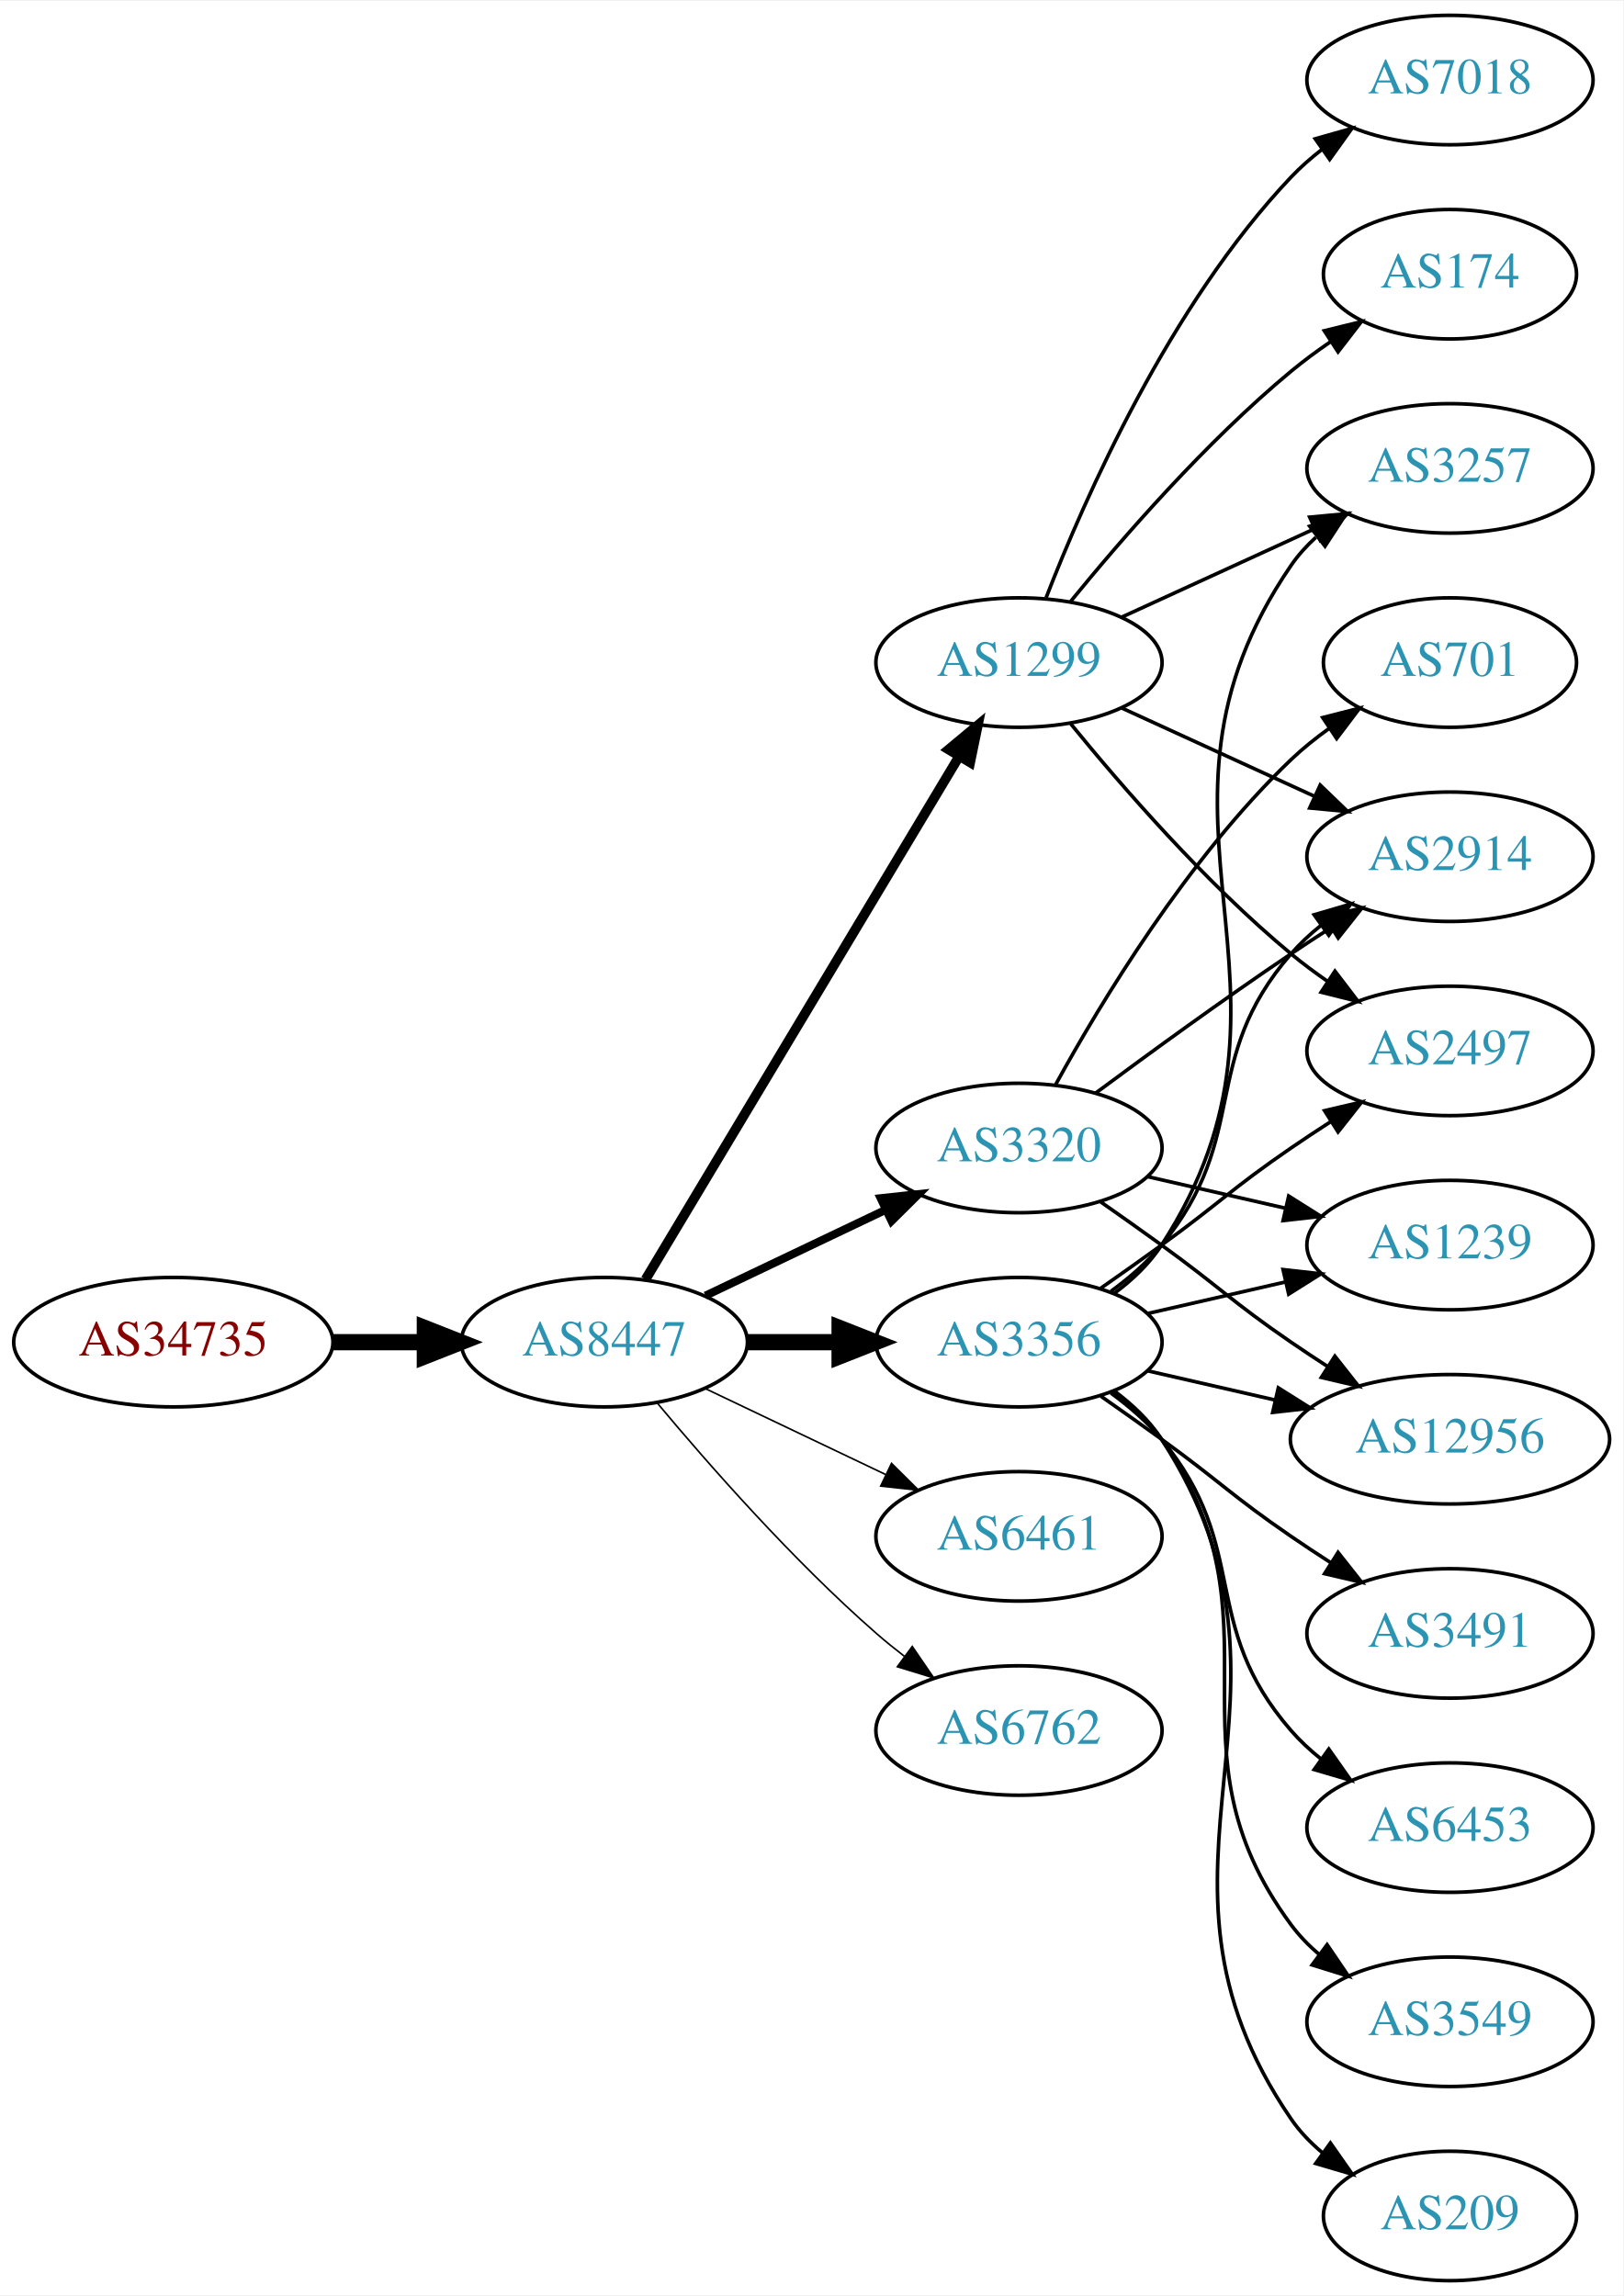
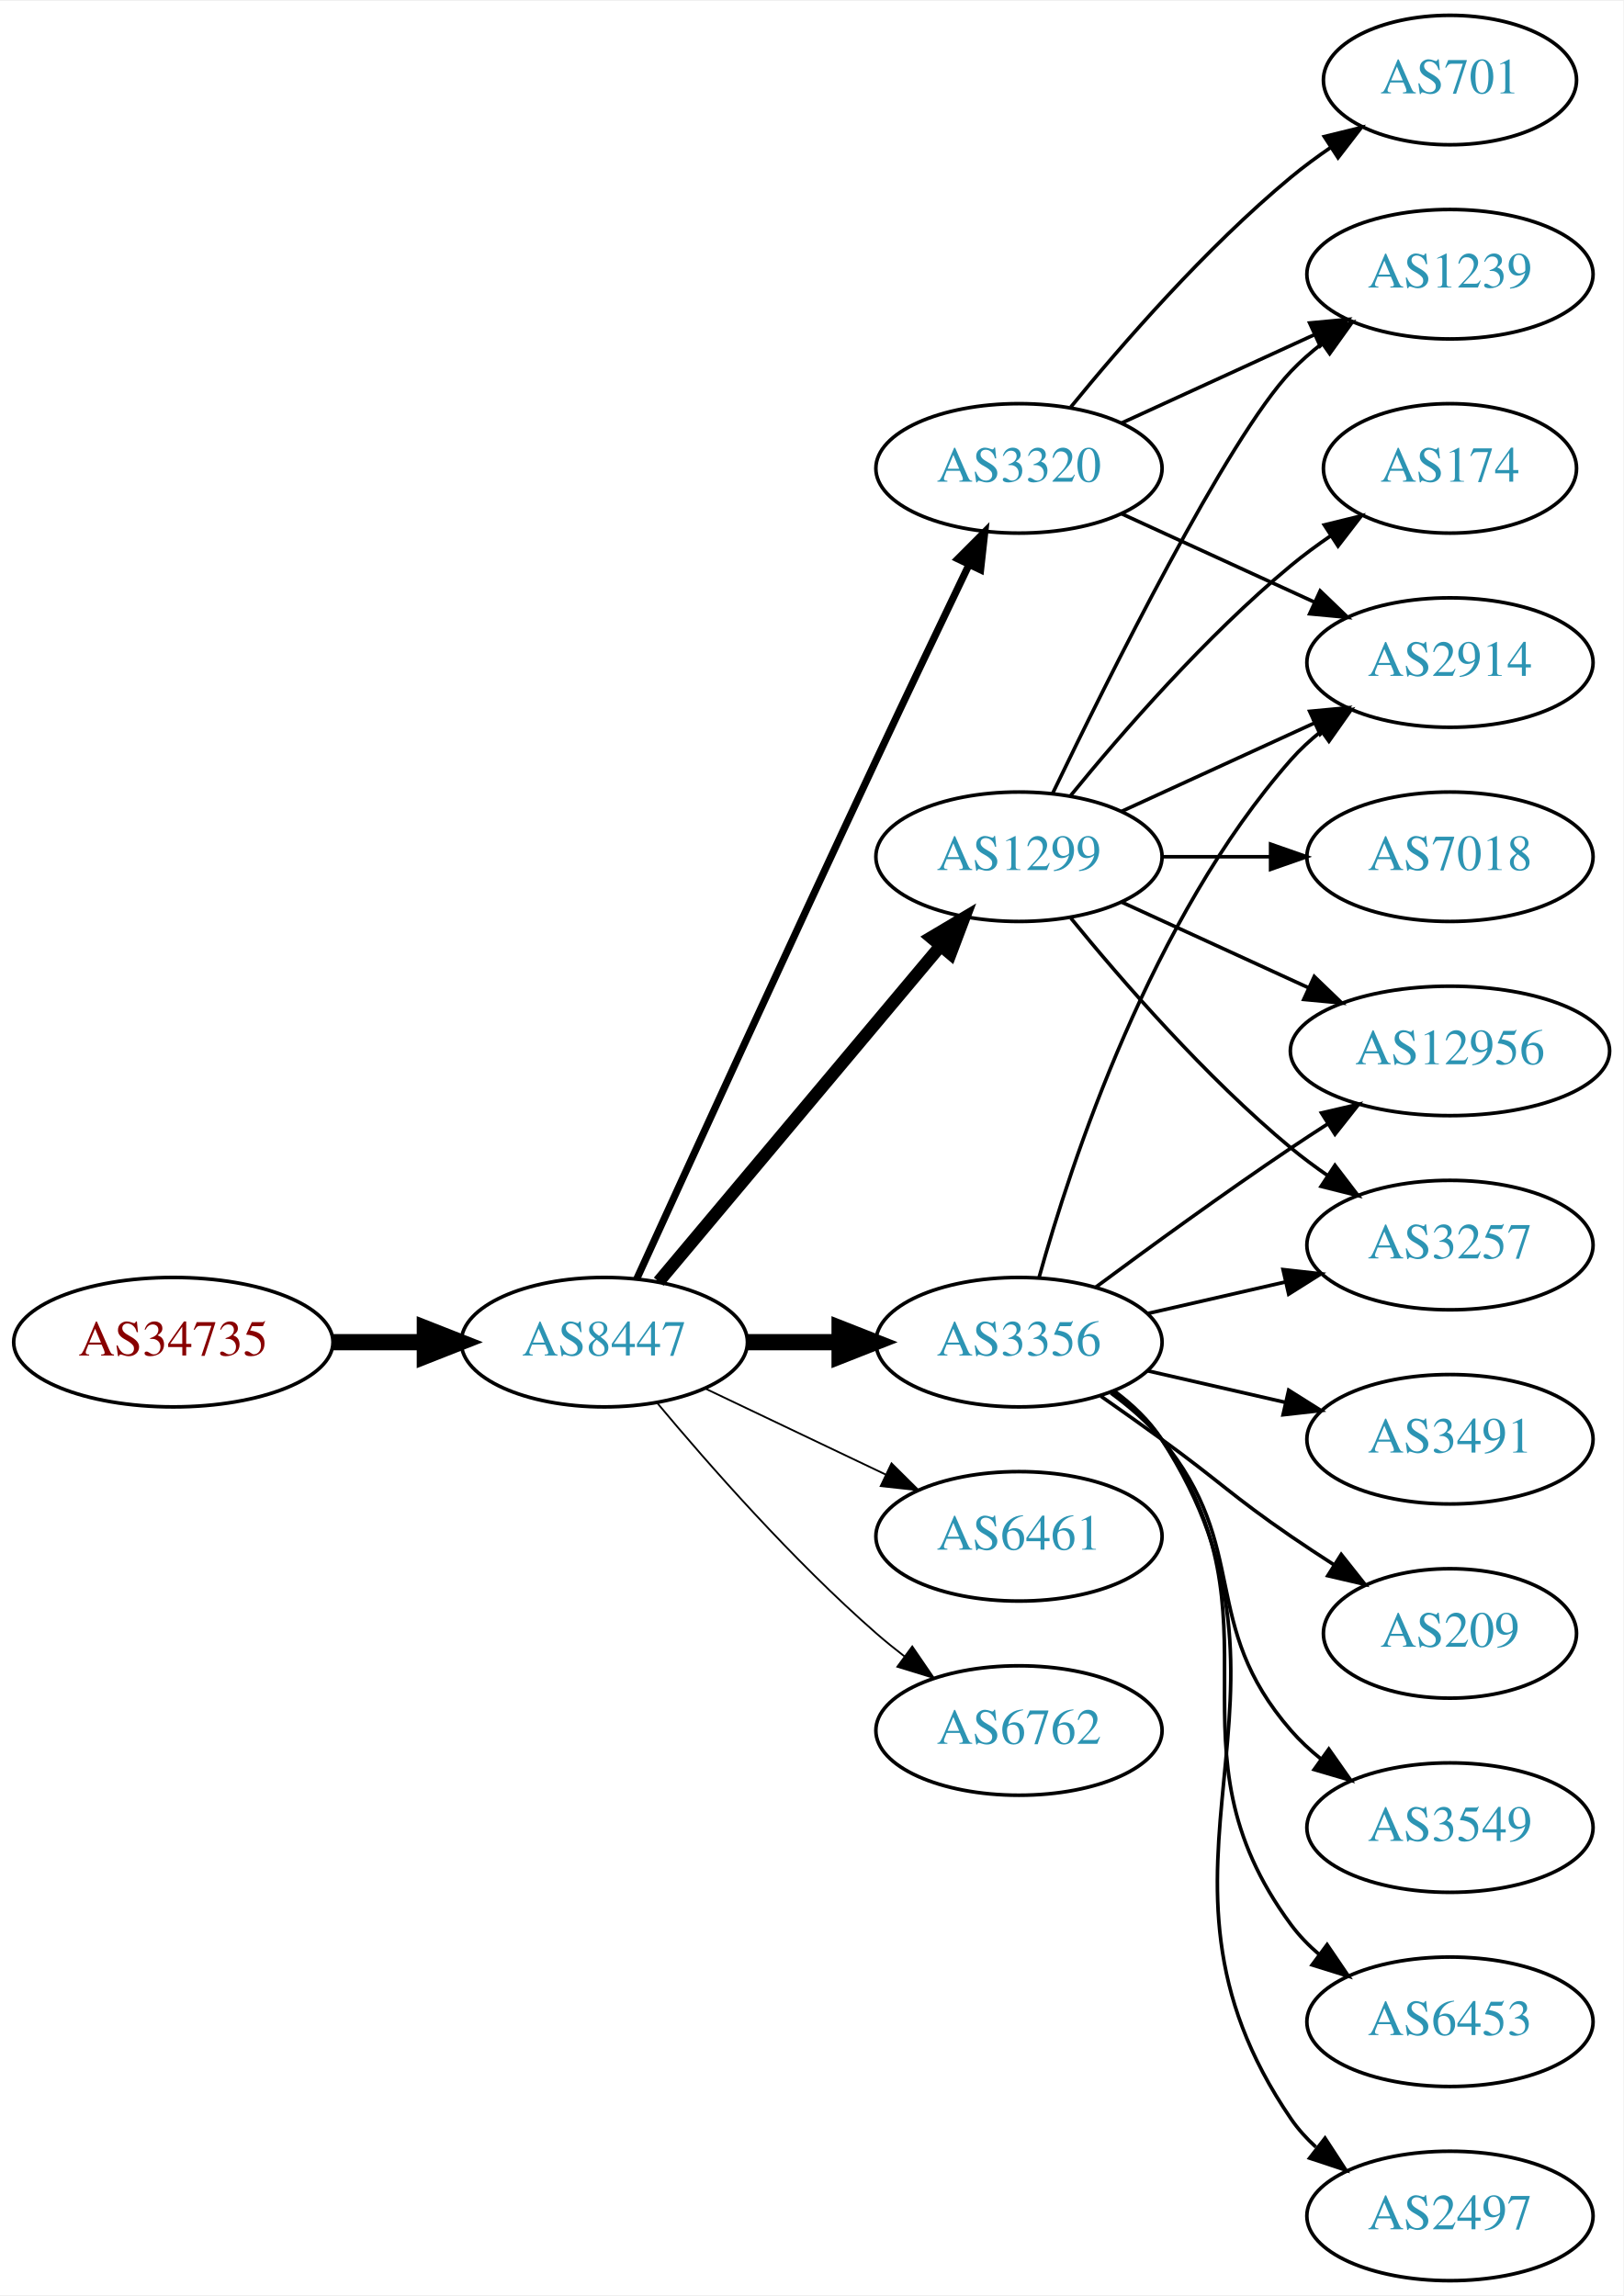
<svg xmlns="http://www.w3.org/2000/svg" xmlns:xlink="http://www.w3.org/1999/xlink" width="451pt" height="638pt" viewBox="0.00 0.00 451.37 638.00">
  <g id="graph0" class="graph" transform="scale(1 1) rotate(0) translate(4 634)">
    <polygon fill="white" stroke="none" points="-4,4 -4,-634 447.37,-634 447.37,4 -4,4" />
    <g id="node1" class="node">
      <g id="a_node1">
        <a xlink:href="/asn/34735" xlink:title="AS34735 ~ LKW-Walter-AG [AT]">
          <ellipse fill="#ffffff" stroke="black" cx="44.196" cy="-261" rx="44.393" ry="18" />
          <text text-anchor="middle" x="44.196" y="-257.3" font-family="Times,serif" font-size="14.00" fill="#880000">AS34735</text>
        </a>
      </g>
    </g>
    <g id="node2" class="node">
      <g id="a_node2">
        <a xlink:href="/asn/8447" xlink:title="AS8447 ~ A1 Telekom Austria AG [AT]">
          <ellipse fill="#ffffff" stroke="black" cx="164.039" cy="-261" rx="39.794" ry="18" />
          <text text-anchor="middle" x="164.039" y="-257.3" font-family="Times,serif" font-size="14.00" fill="#2c94b3">AS8447</text>
        </a>
      </g>
    </g>
    <g id="edge1" class="edge">
      <path fill="none" stroke="black" stroke-width="4.5" d="M88.407,-261C96.72,-261 105.482,-261 113.965,-261" />
      <polygon fill="black" stroke="black" stroke-width="4.5" points="114.123,-264.938 124.123,-261 114.123,-257.063 114.123,-264.938" />
    </g>
    <g id="node3" class="node">
      <g id="a_node3">
+         <a xlink:href="/asn/1299" xlink:title="AS1299 ~ Telia Carrier [EU]">
+           <ellipse fill="#ffffff" stroke="black" cx="279.332" cy="-396" rx="39.794" ry="18" />
+           <text text-anchor="middle" x="279.332" y="-392.3" font-family="Times,serif" font-size="14.00" fill="#2c94b3">AS1299</text>
+         </a>
+       </g>
+     </g>
+     <g id="edge2" class="edge">
+       <path fill="none" stroke="black" stroke-width="3.5" d="M179.158,-277.825C198.833,-301.269 234.637,-343.934 257.415,-371.076" />
+       <polygon fill="black" stroke="black" stroke-width="3.5" points="254.925,-373.553 264.034,-378.963 260.287,-369.053 254.925,-373.553" />
+     </g>
+     <g id="node4" class="node">
+       <g id="a_node4">
+         <a xlink:href="/asn/6461" xlink:title="AS6461 ~ Zayo Bandwidth [US]">
+           <ellipse fill="#ffffff" stroke="black" cx="279.332" cy="-207" rx="39.794" ry="18" />
+           <text text-anchor="middle" x="279.332" y="-203.3" font-family="Times,serif" font-size="14.00" fill="#2c94b3">AS6461</text>
+         </a>
+       </g>
+     </g>
+     <g id="edge3" class="edge">
+       <path fill="none" stroke="black" stroke-width="0.5" d="M192.175,-248.066C207.169,-240.919 225.99,-231.948 242.213,-224.215" />
+       <polygon fill="black" stroke="black" stroke-width="0.5" points="243.895,-227.291 251.417,-219.829 240.884,-220.972 243.895,-227.291" />
+     </g>
+     <g id="node5" class="node">
+       <g id="a_node5">
        <a xlink:href="/asn/3356" xlink:title="AS3356 ~ Level 3 Parent, LLC [US]">
          <ellipse fill="#ffffff" stroke="black" cx="279.332" cy="-261" rx="39.794" ry="18" />
          <text text-anchor="middle" x="279.332" y="-257.3" font-family="Times,serif" font-size="14.00" fill="#2c94b3">AS3356</text>
        </a>
      </g>
    </g>
-     <g id="edge2" class="edge">
+     <g id="edge4" class="edge">
      <path fill="none" stroke="black" stroke-width="4.5" d="M203.711,-261C211.914,-261 220.678,-261 229.21,-261" />
      <polygon fill="black" stroke="black" stroke-width="4.5" points="229.449,-264.938 239.449,-261 229.449,-257.063 229.449,-264.938" />
    </g>
-     <g id="node4" class="node">
-       <g id="a_node4">
-         <a xlink:href="/asn/1299" xlink:title="AS1299 ~ Telia Carrier [EU]">
-           <ellipse fill="#ffffff" stroke="black" cx="279.332" cy="-450" rx="39.794" ry="18" />
-           <text text-anchor="middle" x="279.332" y="-446.3" font-family="Times,serif" font-size="14.00" fill="#2c94b3">AS1299</text>
-         </a>
-       </g>
-     </g>
-     <g id="edge3" class="edge">
-       <path fill="none" stroke="black" stroke-width="2.7" d="M175.494,-278.442C195.475,-311.775 239.18,-384.686 262.666,-423.866" />
-       <polygon fill="black" stroke="black" stroke-width="2.7" points="259.758,-425.823 267.902,-432.6 265.762,-422.224 259.758,-425.823" />
-     </g>
-     <g id="node5" class="node">
-       <g id="a_node5">
-         <a xlink:href="/asn/3320" xlink:title="AS3320 ~ DTAG [DE]">
-           <ellipse fill="#ffffff" stroke="black" cx="279.332" cy="-315" rx="39.794" ry="18" />
-           <text text-anchor="middle" x="279.332" y="-311.3" font-family="Times,serif" font-size="14.00" fill="#2c94b3">AS3320</text>
-         </a>
-       </g>
-     </g>
-     <g id="edge4" class="edge">
-       <path fill="none" stroke="black" stroke-width="2.25" d="M192.175,-273.934C207.169,-281.081 225.99,-290.052 242.213,-297.785" />
-       <polygon fill="black" stroke="black" stroke-width="2.25" points="240.884,-301.028 251.417,-302.171 243.895,-294.709 240.884,-301.028" />
-     </g>
    <g id="node6" class="node">
      <g id="a_node6">
-         <a xlink:href="/asn/6461" xlink:title="AS6461 ~ Zayo Bandwidth [US]">
-           <ellipse fill="#ffffff" stroke="black" cx="279.332" cy="-207" rx="39.794" ry="18" />
-           <text text-anchor="middle" x="279.332" y="-203.3" font-family="Times,serif" font-size="14.00" fill="#2c94b3">AS6461</text>
-         </a>
-       </g>
-     </g>
-     <g id="edge5" class="edge">
-       <path fill="none" stroke="black" stroke-width="0.45" d="M192.175,-248.066C207.169,-240.919 225.99,-231.948 242.213,-224.215" />
-       <polygon fill="black" stroke="black" stroke-width="0.45" points="243.895,-227.291 251.417,-219.829 240.884,-220.972 243.895,-227.291" />
-     </g>
-     <g id="node7" class="node">
-       <g id="a_node7">
        <a xlink:href="/asn/6762" xlink:title="AS6762 ~ TELECOM ITALIA SPARKLE S.p.A. [IT]">
          <ellipse fill="#ffffff" stroke="black" cx="279.332" cy="-153" rx="39.794" ry="18" />
          <text text-anchor="middle" x="279.332" y="-149.3" font-family="Times,serif" font-size="14.00" fill="#2c94b3">AS6762</text>
        </a>
      </g>
    </g>
+     <g id="edge5" class="edge">
+       <path fill="none" stroke="black" stroke-width="0.5" d="M178.669,-244.183C192.951,-227.071 216.498,-200.255 239.685,-180 242.151,-177.846 244.789,-175.706 247.487,-173.628" />
+       <polygon fill="black" stroke="black" stroke-width="0.5" points="249.66,-176.375 255.641,-167.63 245.512,-170.736 249.66,-176.375" />
+     </g>
+     <g id="node7" class="node">
+       <g id="a_node7">
+         <a xlink:href="/asn/3320" xlink:title="AS3320 ~ DTAG [DE]">
+           <ellipse fill="#ffffff" stroke="black" cx="279.332" cy="-504" rx="39.794" ry="18" />
+           <text text-anchor="middle" x="279.332" y="-500.3" font-family="Times,serif" font-size="14.00" fill="#2c94b3">AS3320</text>
+         </a>
+       </g>
+     </g>
    <g id="edge6" class="edge">
-       <path fill="none" stroke="black" stroke-width="0.45" d="M178.669,-244.183C192.951,-227.071 216.498,-200.255 239.685,-180 242.151,-177.846 244.789,-175.706 247.487,-173.628" />
-       <polygon fill="black" stroke="black" stroke-width="0.45" points="249.66,-176.375 255.641,-167.63 245.512,-170.736 249.66,-176.375" />
+       <path fill="none" stroke="black" stroke-width="2" d="M173.026,-278.536C186.602,-308.296 215.099,-370.57 239.685,-423 248.176,-441.108 257.868,-461.421 265.422,-477.175" />
+       <polygon fill="black" stroke="black" stroke-width="2" points="262.337,-478.835 269.82,-486.335 268.647,-475.805 262.337,-478.835" />
    </g>
    <g id="node8" class="node">
      <g id="a_node8">
-         <a xlink:href="/asn/3491" xlink:title="AS3491 ~ PCCW Global, Inc. [US]">
-           <ellipse fill="#ffffff" stroke="black" cx="399.174" cy="-180" rx="39.794" ry="18" />
-           <text text-anchor="middle" x="399.174" y="-176.3" font-family="Times,serif" font-size="14.00" fill="#2c94b3">AS3491</text>
+         <a xlink:href="/asn/174" xlink:title="AS174 ~ Cogent Communications [US]">
+           <ellipse fill="#ffffff" stroke="black" cx="399.174" cy="-504" rx="35.194" ry="18" />
+           <text text-anchor="middle" x="399.174" y="-500.3" font-family="Times,serif" font-size="14.00" fill="#2c94b3">AS174</text>
        </a>
      </g>
    </g>
    <g id="edge7" class="edge">
-       <path fill="none" stroke="black" d="M302.089,-245.991C307.623,-242.121 313.542,-237.936 318.978,-234 335.178,-222.271 338.483,-218.311 354.978,-207 358.506,-204.581 362.244,-202.111 365.985,-199.698" />
-       <polygon fill="black" stroke="black" points="368.057,-202.528 374.626,-194.216 364.307,-196.618 368.057,-202.528" />
+       <path fill="none" stroke="black" d="M293.751,-413.065C307.865,-430.375 331.28,-457.345 354.978,-477 358.441,-479.872 362.234,-482.669 366.088,-485.308" />
+       <polygon fill="black" stroke="black" points="364.231,-488.275 374.521,-490.797 368.05,-482.408 364.231,-488.275" />
    </g>
    <g id="node9" class="node">
      <g id="a_node9">
+         <a xlink:href="/asn/7018" xlink:title="AS7018 ~ AT&amp;T Services, Inc. [US]">
+           <ellipse fill="#ffffff" stroke="black" cx="399.174" cy="-396" rx="39.794" ry="18" />
+           <text text-anchor="middle" x="399.174" y="-392.3" font-family="Times,serif" font-size="14.00" fill="#2c94b3">AS7018</text>
+         </a>
+       </g>
+     </g>
+     <g id="edge8" class="edge">
+       <path fill="none" stroke="black" d="M319.244,-396C328.798,-396 339.147,-396 349.11,-396" />
+       <polygon fill="black" stroke="black" points="349.302,-399.5 359.302,-396 349.302,-392.5 349.302,-399.5" />
+     </g>
+     <g id="node10" class="node">
+       <g id="a_node10">
        <a xlink:href="/asn/1239" xlink:title="AS1239 ~ Sprint [US]">
+           <ellipse fill="#ffffff" stroke="black" cx="399.174" cy="-558" rx="39.794" ry="18" />
+           <text text-anchor="middle" x="399.174" y="-554.3" font-family="Times,serif" font-size="14.00" fill="#2c94b3">AS1239</text>
+         </a>
+       </g>
+     </g>
+     <g id="edge9" class="edge">
+       <path fill="none" stroke="black" d="M288.679,-413.595C304.146,-445.732 337.291,-512.34 354.978,-531 357.564,-533.728 360.481,-536.294 363.55,-538.677" />
+       <polygon fill="black" stroke="black" points="361.704,-541.658 371.898,-544.543 365.728,-535.93 361.704,-541.658" />
+     </g>
+     <g id="node11" class="node">
+       <g id="a_node11">
+         <a xlink:href="/asn/3257" xlink:title="AS3257 ~ GTT [DE]">
          <ellipse fill="#ffffff" stroke="black" cx="399.174" cy="-288" rx="39.794" ry="18" />
-           <text text-anchor="middle" x="399.174" y="-284.3" font-family="Times,serif" font-size="14.00" fill="#2c94b3">AS1239</text>
-         </a>
-       </g>
-     </g>
-     <g id="edge8" class="edge">
+           <text text-anchor="middle" x="399.174" y="-284.3" font-family="Times,serif" font-size="14.00" fill="#2c94b3">AS3257</text>
+         </a>
+       </g>
+     </g>
+     <g id="edge10" class="edge">
+       <path fill="none" stroke="black" d="M293.751,-378.935C307.865,-361.625 331.28,-334.655 354.978,-315 358.194,-312.332 361.695,-309.73 365.265,-307.259" />
+       <polygon fill="black" stroke="black" points="367.189,-310.183 373.622,-301.764 363.343,-304.334 367.189,-310.183" />
+     </g>
+     <g id="node12" class="node">
+       <g id="a_node12">
+         <a xlink:href="/asn/12956" xlink:title="AS12956 ~ TELXIUS [ES]">
+           <ellipse fill="#ffffff" stroke="black" cx="399.174" cy="-342" rx="44.393" ry="18" />
+           <text text-anchor="middle" x="399.174" y="-338.3" font-family="Times,serif" font-size="14.00" fill="#2c94b3">AS12956</text>
+         </a>
+       </g>
+     </g>
+     <g id="edge11" class="edge">
+       <path fill="none" stroke="black" d="M307.96,-383.339C323.458,-376.238 343.025,-367.272 359.971,-359.506" />
+       <polygon fill="black" stroke="black" points="361.441,-362.683 369.074,-355.335 358.525,-356.319 361.441,-362.683" />
+     </g>
+     <g id="node13" class="node">
+       <g id="a_node13">
+         <a xlink:href="/asn/2914" xlink:title="AS2914 ~ NTT America, Inc. [US]">
+           <ellipse fill="#ffffff" stroke="black" cx="399.174" cy="-450" rx="39.794" ry="18" />
+           <text text-anchor="middle" x="399.174" y="-446.3" font-family="Times,serif" font-size="14.00" fill="#2c94b3">AS2914</text>
+         </a>
+       </g>
+     </g>
+     <g id="edge12" class="edge">
+       <path fill="none" stroke="black" d="M307.96,-408.661C323.917,-415.973 344.188,-425.261 361.471,-433.181" />
+       <polygon fill="black" stroke="black" points="360.169,-436.435 370.718,-437.419 363.085,-430.071 360.169,-436.435" />
+     </g>
+     <g id="edge19" class="edge">
      <path fill="none" stroke="black" d="M315.051,-268.955C327.051,-271.704 340.672,-274.825 353.364,-277.733" />
      <polygon fill="black" stroke="black" points="352.767,-281.187 363.296,-280.009 354.33,-274.364 352.767,-281.187" />
    </g>
-     <g id="node10" class="node">
-       <g id="a_node10">
-         <a xlink:href="/asn/2914" xlink:title="AS2914 ~ NTT America, Inc. [US]">
-           <ellipse fill="#ffffff" stroke="black" cx="399.174" cy="-396" rx="39.794" ry="18" />
-           <text text-anchor="middle" x="399.174" y="-392.3" font-family="Times,serif" font-size="14.00" fill="#2c94b3">AS2914</text>
-         </a>
-       </g>
-     </g>
-     <g id="edge9" class="edge">
-       <path fill="none" stroke="black" d="M304.912,-275.156C310.007,-278.872 315.02,-283.201 318.978,-288 344.043,-318.394 329.144,-339.258 354.978,-369 357.443,-371.838 360.28,-374.477 363.297,-376.906" />
-       <polygon fill="black" stroke="black" points="361.408,-379.858 371.575,-382.836 365.484,-374.167 361.408,-379.858" />
-     </g>
-     <g id="node11" class="node">
-       <g id="a_node11">
-         <a xlink:href="/asn/2497" xlink:title="AS2497 ~ Internet Initiative Japan Inc. [JP]">
-           <ellipse fill="#ffffff" stroke="black" cx="399.174" cy="-342" rx="39.794" ry="18" />
-           <text text-anchor="middle" x="399.174" y="-338.3" font-family="Times,serif" font-size="14.00" fill="#2c94b3">AS2497</text>
-         </a>
-       </g>
-     </g>
-     <g id="edge10" class="edge">
-       <path fill="none" stroke="black" d="M302.089,-276.009C307.623,-279.879 313.542,-284.064 318.978,-288 335.178,-299.729 338.483,-303.689 354.978,-315 358.506,-317.419 362.244,-319.889 365.985,-322.302" />
-       <polygon fill="black" stroke="black" points="364.307,-325.382 374.626,-327.784 368.057,-319.472 364.307,-325.382" />
-     </g>
-     <g id="node12" class="node">
-       <g id="a_node12">
-         <a xlink:href="/asn/6453" xlink:title="AS6453 ~ TATA COMMUNICATIONS (AMERICA) INC [US]">
+     <g id="edge20" class="edge">
+       <path fill="none" stroke="black" d="M300.662,-276.277C315.524,-287.304 336.269,-302.407 354.978,-315 358.268,-317.215 361.731,-319.482 365.205,-321.715" />
+       <polygon fill="black" stroke="black" points="363.453,-324.748 373.772,-327.148 367.202,-318.837 363.453,-324.748" />
+     </g>
+     <g id="edge17" class="edge">
+       <path fill="none" stroke="black" d="M284.904,-278.946C293.81,-310.995 316.094,-378.842 354.978,-423 357.462,-425.821 360.312,-428.449 363.337,-430.871" />
+       <polygon fill="black" stroke="black" points="361.455,-433.828 371.627,-436.791 365.523,-428.131 361.455,-433.828" />
+     </g>
+     <g id="node14" class="node">
+       <g id="a_node14">
+         <a xlink:href="/asn/209" xlink:title="AS209 ~ CenturyLink Communications, LLC [US]">
+           <ellipse fill="#ffffff" stroke="black" cx="399.174" cy="-180" rx="35.194" ry="18" />
+           <text text-anchor="middle" x="399.174" y="-176.3" font-family="Times,serif" font-size="14.00" fill="#2c94b3">AS209</text>
+         </a>
+       </g>
+     </g>
+     <g id="edge13" class="edge">
+       <path fill="none" stroke="black" d="M302.089,-245.991C307.623,-242.121 313.542,-237.936 318.978,-234 335.178,-222.271 338.483,-218.311 354.978,-207 358.773,-204.398 362.81,-201.738 366.833,-199.151" />
+       <polygon fill="black" stroke="black" points="368.94,-201.96 375.521,-193.657 365.199,-196.044 368.94,-201.96" />
+     </g>
+     <g id="node15" class="node">
+       <g id="a_node15">
+         <a xlink:href="/asn/3549" xlink:title="AS3549 ~ Level 3 Parent, LLC [US]">
          <ellipse fill="#ffffff" stroke="black" cx="399.174" cy="-126" rx="39.794" ry="18" />
-           <text text-anchor="middle" x="399.174" y="-122.3" font-family="Times,serif" font-size="14.00" fill="#2c94b3">AS6453</text>
-         </a>
-       </g>
-     </g>
-     <g id="edge11" class="edge">
+           <text text-anchor="middle" x="399.174" y="-122.3" font-family="Times,serif" font-size="14.00" fill="#2c94b3">AS3549</text>
+         </a>
+       </g>
+     </g>
+     <g id="edge14" class="edge">
      <path fill="none" stroke="black" d="M304.912,-246.844C310.007,-243.128 315.02,-238.799 318.978,-234 344.043,-203.606 329.144,-182.742 354.978,-153 357.443,-150.162 360.28,-147.523 363.297,-145.094" />
      <polygon fill="black" stroke="black" points="365.484,-147.833 371.575,-139.164 361.408,-142.142 365.484,-147.833" />
    </g>
-     <g id="node13" class="node">
-       <g id="a_node13">
-         <a xlink:href="/asn/3257" xlink:title="AS3257 ~ GTT [DE]">
-           <ellipse fill="#ffffff" stroke="black" cx="399.174" cy="-504" rx="39.794" ry="18" />
-           <text text-anchor="middle" x="399.174" y="-500.3" font-family="Times,serif" font-size="14.00" fill="#2c94b3">AS3257</text>
-         </a>
-       </g>
-     </g>
-     <g id="edge12" class="edge">
-       <path fill="none" stroke="black" d="M305.768,-274.53C310.818,-278.278 315.597,-282.779 318.978,-288 365.453,-359.778 306.682,-406.434 354.978,-477 356.926,-479.846 359.283,-482.452 361.879,-484.824" />
-       <polygon fill="black" stroke="black" points="360.158,-487.917 370.215,-491.249 364.431,-482.372 360.158,-487.917" />
-     </g>
-     <g id="node14" class="node">
-       <g id="a_node14">
-         <a xlink:href="/asn/3549" xlink:title="AS3549 ~ Level 3 Parent, LLC [US]">
+     <g id="node16" class="node">
+       <g id="a_node16">
+         <a xlink:href="/asn/6453" xlink:title="AS6453 ~ TATA COMMUNICATIONS (AMERICA) INC [US]">
          <ellipse fill="#ffffff" stroke="black" cx="399.174" cy="-72" rx="39.794" ry="18" />
-           <text text-anchor="middle" x="399.174" y="-68.3" font-family="Times,serif" font-size="14.00" fill="#2c94b3">AS3549</text>
-         </a>
-       </g>
-     </g>
-     <g id="edge13" class="edge">
+           <text text-anchor="middle" x="399.174" y="-68.3" font-family="Times,serif" font-size="14.00" fill="#2c94b3">AS6453</text>
+         </a>
+       </g>
+     </g>
+     <g id="edge15" class="edge">
      <path fill="none" stroke="black" d="M305.491,-247.284C310.555,-243.545 315.411,-239.096 318.978,-234 354.592,-183.131 318.075,-148.941 354.978,-99 357.212,-95.977 359.894,-93.214 362.815,-90.707" />
      <polygon fill="black" stroke="black" points="365.01,-93.437 370.959,-84.669 360.841,-87.814 365.01,-93.437" />
    </g>
-     <g id="node15" class="node">
-       <g id="a_node15">
-         <a xlink:href="/asn/12956" xlink:title="AS12956 ~ TELXIUS [ES]">
-           <ellipse fill="#ffffff" stroke="black" cx="399.174" cy="-234" rx="44.393" ry="18" />
-           <text text-anchor="middle" x="399.174" y="-230.3" font-family="Times,serif" font-size="14.00" fill="#2c94b3">AS12956</text>
-         </a>
-       </g>
-     </g>
-     <g id="edge14" class="edge">
-       <path fill="none" stroke="black" d="M315.051,-253.045C326.189,-250.493 338.725,-247.621 350.618,-244.896" />
-       <polygon fill="black" stroke="black" points="351.446,-248.297 360.412,-242.652 349.883,-241.474 351.446,-248.297" />
-     </g>
-     <g id="node16" class="node">
-       <g id="a_node16">
-         <a xlink:href="/asn/209" xlink:title="AS209 ~ CenturyLink Communications, LLC [US]">
-           <ellipse fill="#ffffff" stroke="black" cx="399.174" cy="-18" rx="35.194" ry="18" />
-           <text text-anchor="middle" x="399.174" y="-14.3" font-family="Times,serif" font-size="14.00" fill="#2c94b3">AS209</text>
-         </a>
-       </g>
-     </g>
-     <g id="edge15" class="edge">
-       <path fill="none" stroke="black" d="M305.768,-247.47C310.818,-243.722 315.597,-239.221 318.978,-234 365.453,-162.222 306.682,-115.566 354.978,-45 357.394,-41.469 360.44,-38.309 363.791,-35.505" />
-       <polygon fill="black" stroke="black" points="365.929,-38.279 372.01,-29.603 361.846,-32.593 365.929,-38.279" />
-     </g>
-     <g id="edge17" class="edge">
-       <path fill="none" stroke="black" d="M307.96,-437.339C323.917,-430.027 344.188,-420.739 361.471,-412.819" />
-       <polygon fill="black" stroke="black" points="363.085,-415.929 370.718,-408.581 360.169,-409.565 363.085,-415.929" />
-     </g>
-     <g id="edge16" class="edge">
-       <path fill="none" stroke="black" d="M293.751,-432.935C307.865,-415.625 331.28,-388.655 354.978,-369 358.194,-366.332 361.695,-363.73 365.265,-361.259" />
-       <polygon fill="black" stroke="black" points="367.189,-364.183 373.622,-355.764 363.343,-358.334 367.189,-364.183" />
-     </g>
-     <g id="edge19" class="edge">
-       <path fill="none" stroke="black" d="M307.96,-462.661C323.917,-469.973 344.188,-479.261 361.471,-487.181" />
-       <polygon fill="black" stroke="black" points="360.169,-490.435 370.718,-491.419 363.085,-484.071 360.169,-490.435" />
-     </g>
    <g id="node17" class="node">
      <g id="a_node17">
-         <a xlink:href="/asn/7018" xlink:title="AS7018 ~ AT&amp;T Services, Inc. [US]">
-           <ellipse fill="#ffffff" stroke="black" cx="399.174" cy="-612" rx="39.794" ry="18" />
-           <text text-anchor="middle" x="399.174" y="-608.3" font-family="Times,serif" font-size="14.00" fill="#2c94b3">AS7018</text>
-         </a>
-       </g>
-     </g>
-     <g id="edge18" class="edge">
-       <path fill="none" stroke="black" d="M286.855,-467.994C297.605,-495.728 321.262,-549.429 354.978,-585 357.564,-587.728 360.481,-590.294 363.55,-592.677" />
-       <polygon fill="black" stroke="black" points="361.704,-595.658 371.898,-598.543 365.728,-589.93 361.704,-595.658" />
+         <a xlink:href="/asn/2497" xlink:title="AS2497 ~ Internet Initiative Japan Inc. [JP]">
+           <ellipse fill="#ffffff" stroke="black" cx="399.174" cy="-18" rx="39.794" ry="18" />
+           <text text-anchor="middle" x="399.174" y="-14.3" font-family="Times,serif" font-size="14.00" fill="#2c94b3">AS2497</text>
+         </a>
+       </g>
+     </g>
+     <g id="edge16" class="edge">
+       <path fill="none" stroke="black" d="M305.768,-247.47C310.818,-243.722 315.597,-239.221 318.978,-234 365.453,-162.222 306.682,-115.566 354.978,-45 356.926,-42.154 359.283,-39.548 361.879,-37.176" />
+       <polygon fill="black" stroke="black" points="364.431,-39.628 370.215,-30.752 360.158,-34.083 364.431,-39.628" />
    </g>
    <g id="node18" class="node">
      <g id="a_node18">
-         <a xlink:href="/asn/174" xlink:title="AS174 ~ Cogent Communications [US]">
-           <ellipse fill="#ffffff" stroke="black" cx="399.174" cy="-558" rx="35.194" ry="18" />
-           <text text-anchor="middle" x="399.174" y="-554.3" font-family="Times,serif" font-size="14.00" fill="#2c94b3">AS174</text>
-         </a>
-       </g>
-     </g>
-     <g id="edge20" class="edge">
-       <path fill="none" stroke="black" d="M293.751,-467.065C307.865,-484.375 331.28,-511.345 354.978,-531 358.441,-533.872 362.234,-536.669 366.088,-539.308" />
-       <polygon fill="black" stroke="black" points="364.231,-542.275 374.521,-544.797 368.05,-536.408 364.231,-542.275" />
-     </g>
-     <g id="edge21" class="edge">
-       <path fill="none" stroke="black" d="M315.051,-307.045C327.051,-304.296 340.672,-301.175 353.364,-298.267" />
-       <polygon fill="black" stroke="black" points="354.33,-301.636 363.296,-295.991 352.767,-294.813 354.33,-301.636" />
+         <a xlink:href="/asn/3491" xlink:title="AS3491 ~ PCCW Global, Inc. [US]">
+           <ellipse fill="#ffffff" stroke="black" cx="399.174" cy="-234" rx="39.794" ry="18" />
+           <text text-anchor="middle" x="399.174" y="-230.3" font-family="Times,serif" font-size="14.00" fill="#2c94b3">AS3491</text>
+         </a>
+       </g>
+     </g>
+     <g id="edge18" class="edge">
+       <path fill="none" stroke="black" d="M315.051,-253.045C327.051,-250.296 340.672,-247.175 353.364,-244.267" />
+       <polygon fill="black" stroke="black" points="354.33,-247.636 363.296,-241.991 352.767,-240.813 354.33,-247.636" />
+     </g>
+     <g id="edge23" class="edge">
+       <path fill="none" stroke="black" d="M307.96,-516.661C323.917,-523.973 344.188,-533.261 361.471,-541.181" />
+       <polygon fill="black" stroke="black" points="360.169,-544.435 370.718,-545.419 363.085,-538.071 360.169,-544.435" />
    </g>
    <g id="edge22" class="edge">
-       <path fill="none" stroke="black" d="M300.662,-330.277C315.524,-341.304 336.269,-356.407 354.978,-369 358.527,-371.389 362.277,-373.839 366.026,-376.242" />
-       <polygon fill="black" stroke="black" points="364.352,-379.325 374.674,-381.712 368.094,-373.409 364.352,-379.325" />
-     </g>
-     <g id="edge24" class="edge">
-       <path fill="none" stroke="black" d="M302.089,-299.991C307.623,-296.121 313.542,-291.936 318.978,-288 335.178,-276.271 338.483,-272.311 354.978,-261 358.249,-258.757 361.699,-256.472 365.166,-254.227" />
-       <polygon fill="black" stroke="black" points="367.167,-257.102 373.724,-248.78 363.408,-251.197 367.167,-257.102" />
+       <path fill="none" stroke="black" d="M307.96,-491.339C323.917,-484.027 344.188,-474.739 361.471,-466.819" />
+       <polygon fill="black" stroke="black" points="363.085,-469.929 370.718,-462.581 360.169,-463.565 363.085,-469.929" />
    </g>
    <g id="node19" class="node">
      <g id="a_node19">
        <a xlink:href="/asn/701" xlink:title="AS701 ~ UUNET [US]">
-           <ellipse fill="#ffffff" stroke="black" cx="399.174" cy="-450" rx="35.194" ry="18" />
-           <text text-anchor="middle" x="399.174" y="-446.3" font-family="Times,serif" font-size="14.00" fill="#2c94b3">AS701</text>
-         </a>
-       </g>
-     </g>
-     <g id="edge23" class="edge">
-       <path fill="none" stroke="black" d="M289.573,-332.713C302.118,-355.561 326.295,-395.611 354.978,-423 358.232,-426.107 361.899,-429.046 365.685,-431.76" />
-       <polygon fill="black" stroke="black" points="363.788,-434.701 374.054,-437.322 367.663,-428.872 363.788,-434.701" />
+           <ellipse fill="#ffffff" stroke="black" cx="399.174" cy="-612" rx="35.194" ry="18" />
+           <text text-anchor="middle" x="399.174" y="-608.3" font-family="Times,serif" font-size="14.00" fill="#2c94b3">AS701</text>
+         </a>
+       </g>
+     </g>
+     <g id="edge21" class="edge">
+       <path fill="none" stroke="black" d="M293.751,-521.065C307.865,-538.375 331.28,-565.345 354.978,-585 358.441,-587.872 362.234,-590.669 366.088,-593.308" />
+       <polygon fill="black" stroke="black" points="364.231,-596.275 374.521,-598.797 368.05,-590.408 364.231,-596.275" />
    </g>
  </g>
</svg>
